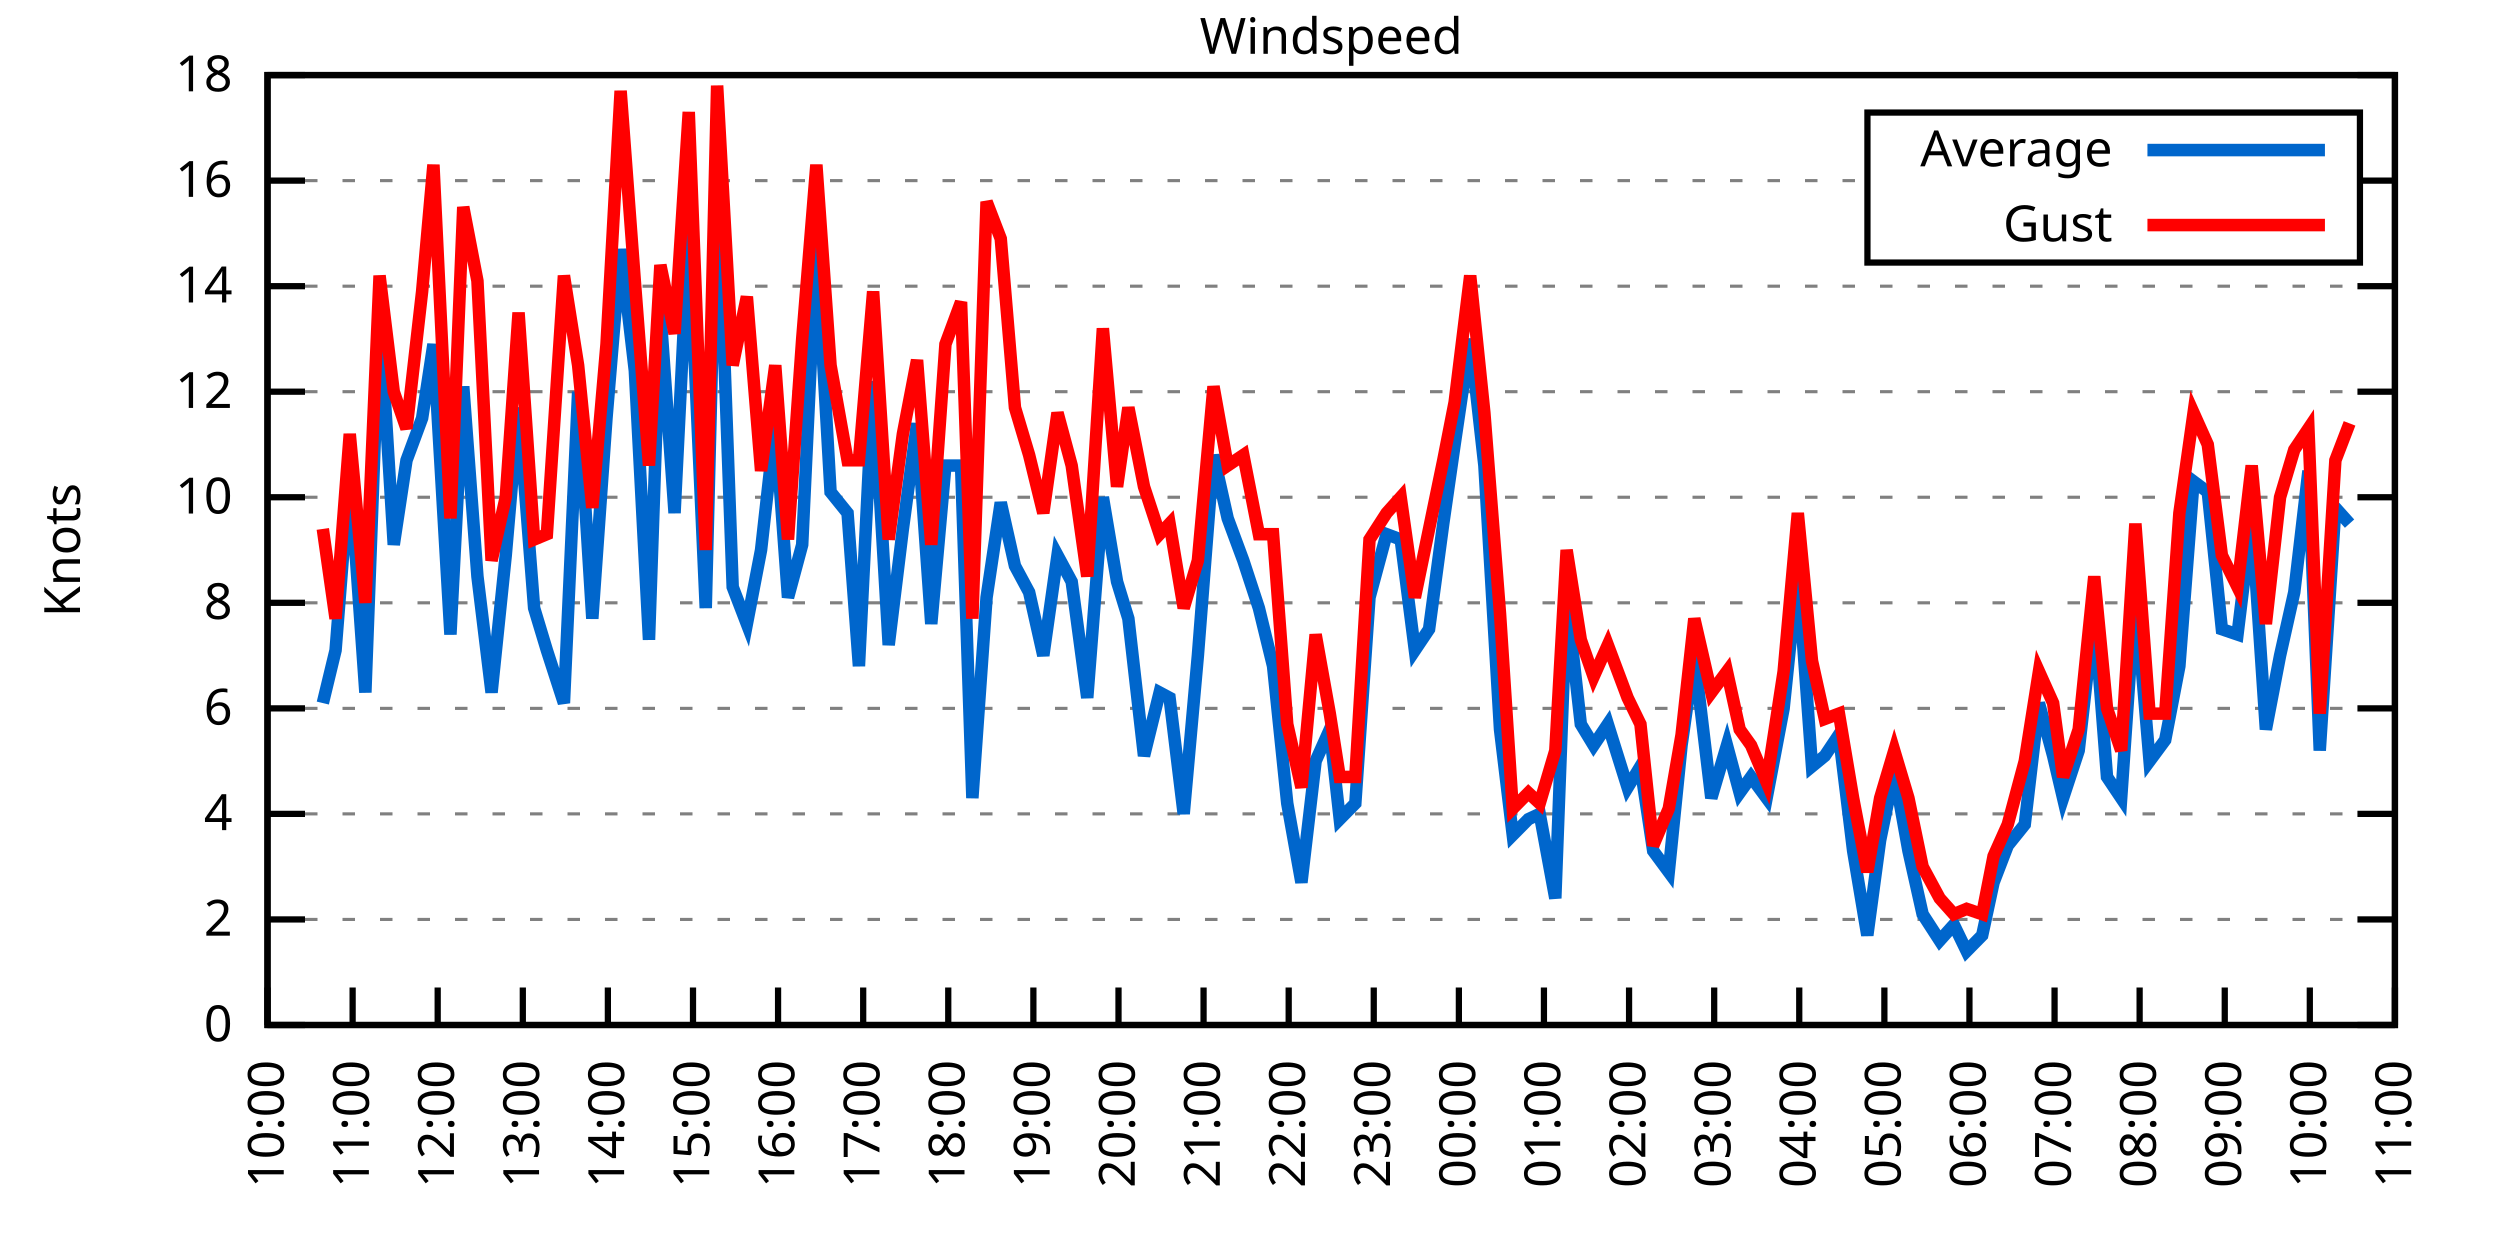
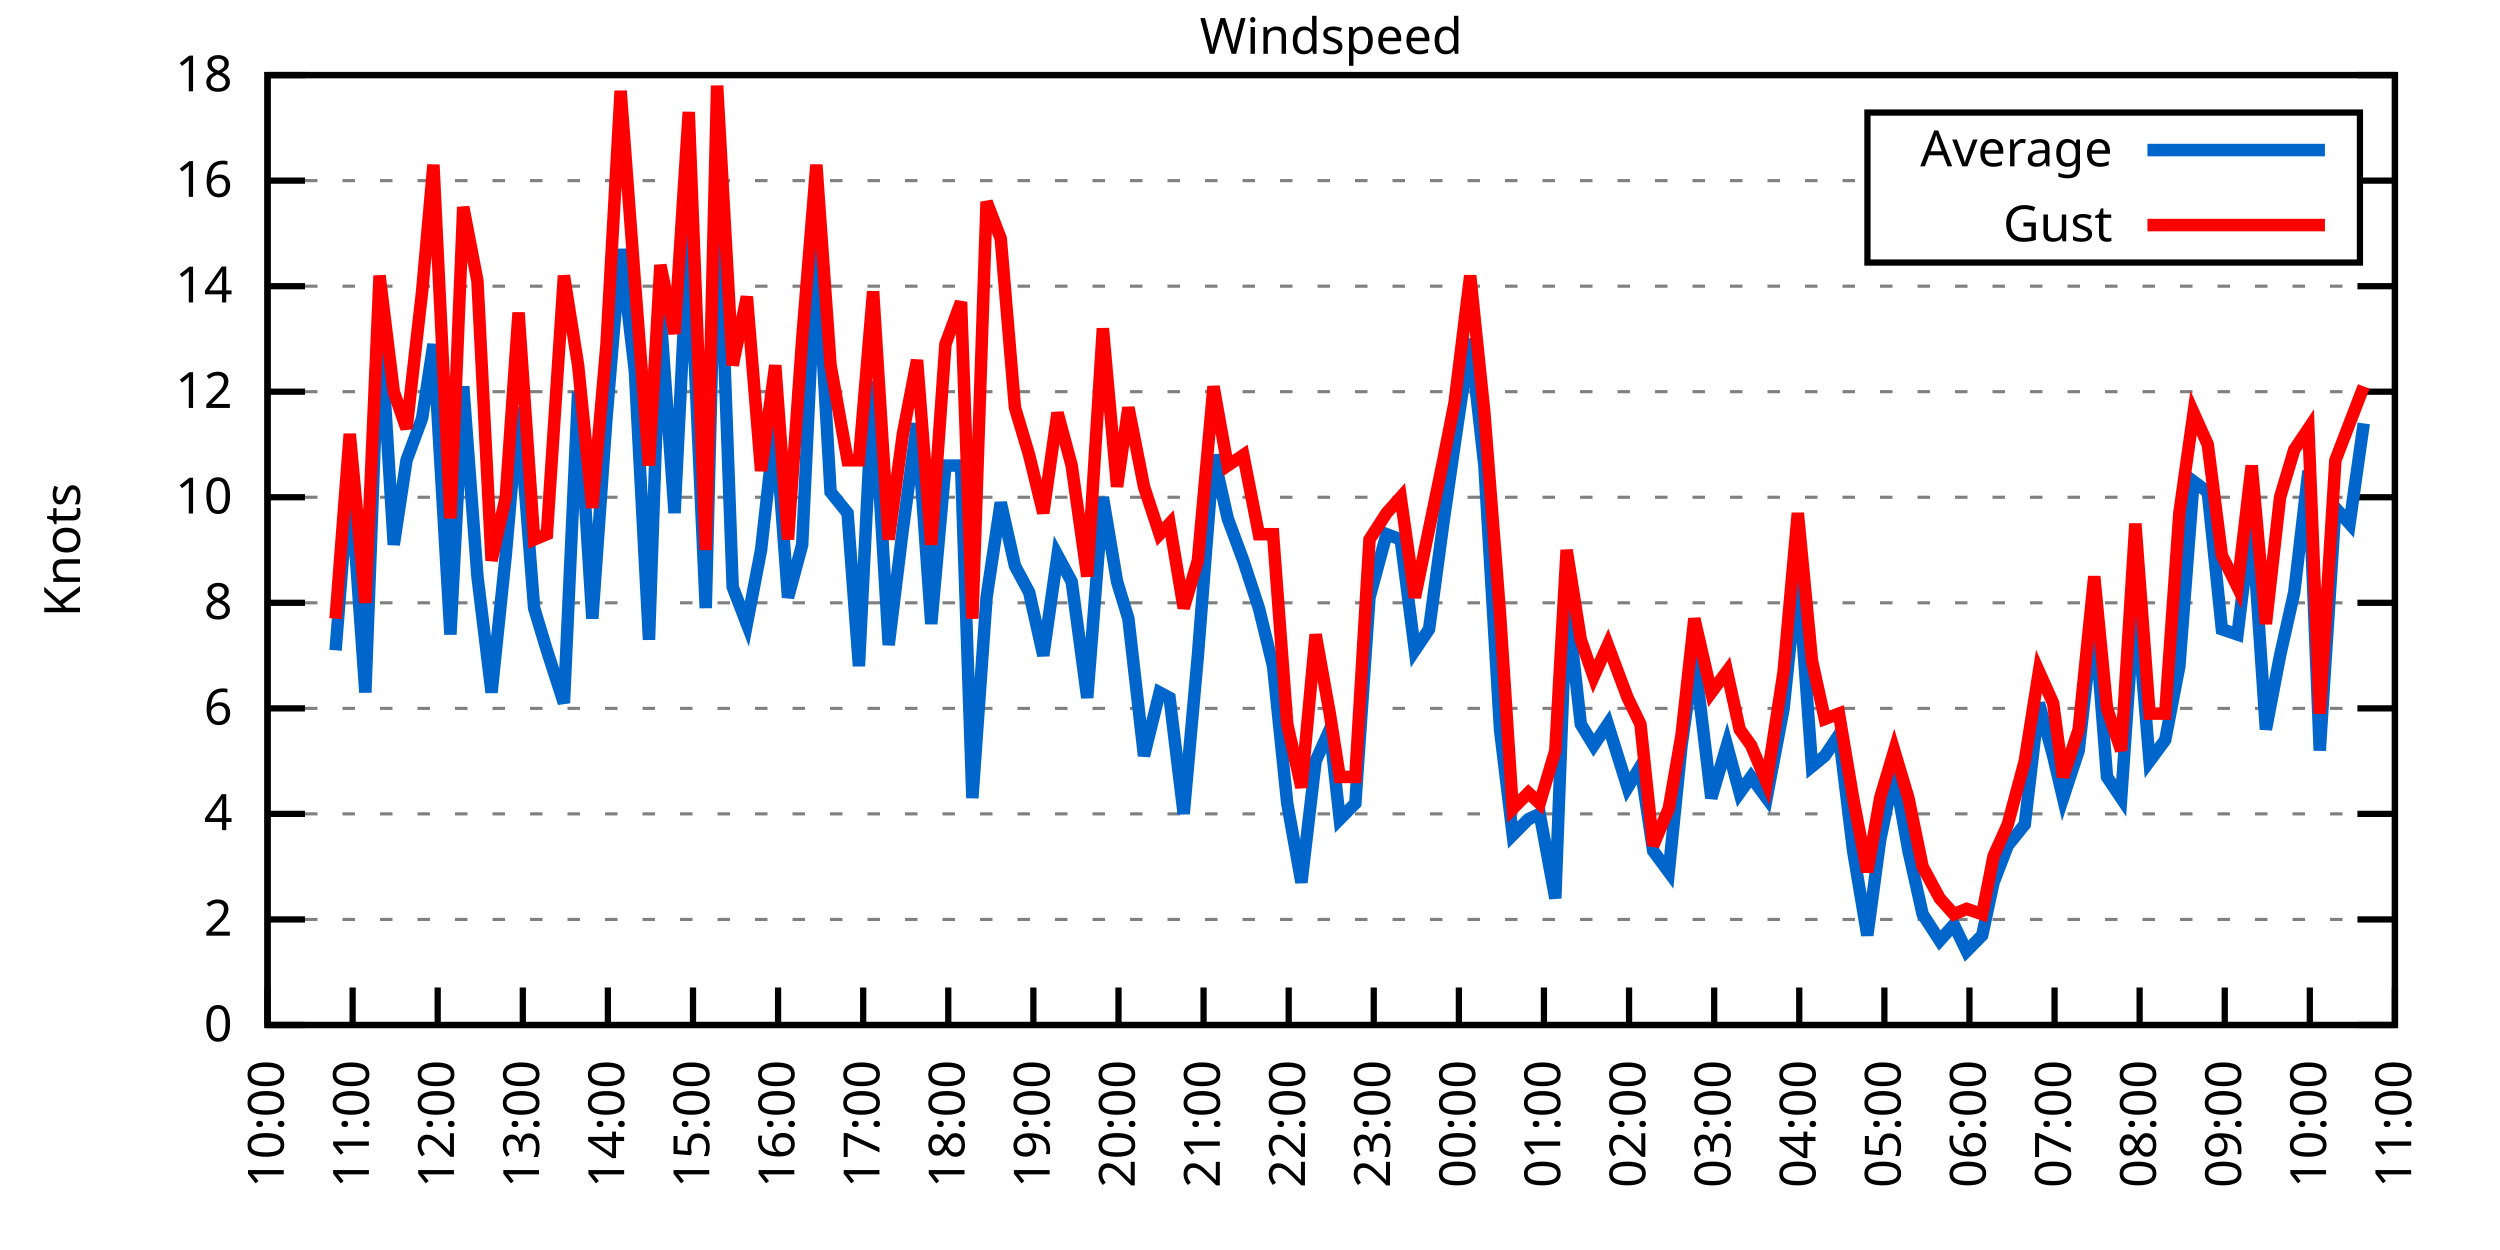
<svg xmlns="http://www.w3.org/2000/svg" xmlns:xlink="http://www.w3.org/1999/xlink" width="400" height="200" viewBox="0 0 400 200">
  <g id="gnuplot_canvas">
    <rect x="0" y="0" width="400" height="200" fill="none" />
    <defs>
      <circle id="gpDot" r="0.5" stroke-width="0.5" stroke="currentColor" />
      <path id="gpPt0" stroke-width="0.333" stroke="currentColor" d="M-1,0 h2 M0,-1 v2" />
      <path id="gpPt1" stroke-width="0.333" stroke="currentColor" d="M-1,-1 L1,1 M1,-1 L-1,1" />
      <path id="gpPt2" stroke-width="0.333" stroke="currentColor" d="M-1,0 L1,0 M0,-1 L0,1 M-1,-1 L1,1 M-1,1 L1,-1" />
      <rect id="gpPt3" stroke-width="0.333" stroke="currentColor" x="-1" y="-1" width="2" height="2" />
      <rect id="gpPt4" stroke-width="0.333" stroke="currentColor" fill="currentColor" x="-1" y="-1" width="2" height="2" />
      <circle id="gpPt5" stroke-width="0.333" stroke="currentColor" cx="0" cy="0" r="1" />
      <use xlink:href="#gpPt5" id="gpPt6" fill="currentColor" stroke="none" />
      <path id="gpPt7" stroke-width="0.333" stroke="currentColor" d="M0,-1.33 L-1.33,0.67 L1.33,0.67 z" />
      <use xlink:href="#gpPt7" id="gpPt8" fill="currentColor" stroke="none" />
      <use xlink:href="#gpPt7" id="gpPt9" stroke="currentColor" transform="rotate(180)" />
      <use xlink:href="#gpPt9" id="gpPt10" fill="currentColor" stroke="none" />
      <use xlink:href="#gpPt3" id="gpPt11" stroke="currentColor" transform="rotate(45)" />
      <use xlink:href="#gpPt11" id="gpPt12" fill="currentColor" stroke="none" />
      <path id="gpPt13" stroke-width="0.333" stroke="currentColor" d="M0,1.330 L1.265,0.411 L0.782,-1.067 L-0.782,-1.076 L-1.265,0.411 z" />
      <use xlink:href="#gpPt13" id="gpPt14" fill="currentColor" stroke="none" />
      <filter id="textbox" filterUnits="objectBoundingBox" x="0" y="0" height="1" width="1">
        <feFlood flood-color="white" flood-opacity="1" result="bgnd" />
        <feComposite in="SourceGraphic" in2="bgnd" operator="atop" />
      </filter>
      <filter id="greybox" filterUnits="objectBoundingBox" x="0" y="0" height="1" width="1">
        <feFlood flood-color="lightgrey" flood-opacity="1" result="grey" />
        <feComposite in="SourceGraphic" in2="grey" operator="atop" />
      </filter>
    </defs>
    <g fill="none" color="white" stroke="currentColor" stroke-width="1.00" stroke-linecap="butt" stroke-linejoin="miter">
</g>
    <g fill="none" color="black" stroke="currentColor" stroke-width="1.00" stroke-linecap="butt" stroke-linejoin="miter">
      <g stroke="none" shape-rendering="crispEdges">
        <polygon fill="rgb(255, 255, 255)" points="42.80,164.00 383.18,164.00 383.18,12.02 42.80,12.02 " />
      </g>
    </g>
    <g fill="none" color="black" stroke="currentColor" stroke-width="1.00" stroke-linecap="butt" stroke-linejoin="miter">
</g>
    <g fill="none" color="black" stroke="black" stroke-width="0.50" stroke-linecap="butt" stroke-linejoin="miter">
</g>
    <g fill="none" color="gray" stroke="currentColor" stroke-width="0.50" stroke-linecap="butt" stroke-linejoin="miter">
      <path stroke="gray" stroke-dasharray="2,4" class="gridline" d="M42.80,164.00 L383.19,164.00  " />
    </g>
    <g fill="none" color="gray" stroke="gray" stroke-width="1.00" stroke-linecap="butt" stroke-linejoin="miter">
</g>
    <g fill="none" color="black" stroke="currentColor" stroke-width="1.00" stroke-linecap="butt" stroke-linejoin="miter">
      <path stroke="black" d="M42.80,164.00 L48.80,164.00 M383.19,164.00 L377.19,164.00  " />
      <g transform="translate(37.20,166.60)" stroke="none" fill="black" font-family="Sans" font-size="8.00" text-anchor="end">
        <text>
          <tspan font-family="Sans"> 0</tspan>
        </text>
      </g>
    </g>
    <g fill="none" color="black" stroke="currentColor" stroke-width="1.00" stroke-linecap="butt" stroke-linejoin="miter">
</g>
    <g fill="none" color="black" stroke="black" stroke-width="0.50" stroke-linecap="butt" stroke-linejoin="miter">
</g>
    <g fill="none" color="gray" stroke="currentColor" stroke-width="0.50" stroke-linecap="butt" stroke-linejoin="miter">
      <path stroke="gray" stroke-dasharray="2,4" class="gridline" d="M42.80,147.11 L383.19,147.11  " />
    </g>
    <g fill="none" color="gray" stroke="gray" stroke-width="1.00" stroke-linecap="butt" stroke-linejoin="miter">
</g>
    <g fill="none" color="black" stroke="currentColor" stroke-width="1.00" stroke-linecap="butt" stroke-linejoin="miter">
      <path stroke="black" d="M42.80,147.11 L48.80,147.11 M383.19,147.11 L377.19,147.11  " />
      <g transform="translate(37.20,149.71)" stroke="none" fill="black" font-family="Sans" font-size="8.00" text-anchor="end">
        <text>
          <tspan font-family="Sans"> 2</tspan>
        </text>
      </g>
    </g>
    <g fill="none" color="black" stroke="currentColor" stroke-width="1.00" stroke-linecap="butt" stroke-linejoin="miter">
</g>
    <g fill="none" color="black" stroke="black" stroke-width="0.50" stroke-linecap="butt" stroke-linejoin="miter">
</g>
    <g fill="none" color="gray" stroke="currentColor" stroke-width="0.50" stroke-linecap="butt" stroke-linejoin="miter">
      <path stroke="gray" stroke-dasharray="2,4" class="gridline" d="M42.80,130.22 L383.19,130.22  " />
    </g>
    <g fill="none" color="gray" stroke="gray" stroke-width="1.00" stroke-linecap="butt" stroke-linejoin="miter">
</g>
    <g fill="none" color="black" stroke="currentColor" stroke-width="1.00" stroke-linecap="butt" stroke-linejoin="miter">
      <path stroke="black" d="M42.80,130.22 L48.80,130.22 M383.19,130.22 L377.19,130.22  " />
      <g transform="translate(37.20,132.82)" stroke="none" fill="black" font-family="Sans" font-size="8.00" text-anchor="end">
        <text>
          <tspan font-family="Sans"> 4</tspan>
        </text>
      </g>
    </g>
    <g fill="none" color="black" stroke="currentColor" stroke-width="1.00" stroke-linecap="butt" stroke-linejoin="miter">
</g>
    <g fill="none" color="black" stroke="black" stroke-width="0.50" stroke-linecap="butt" stroke-linejoin="miter">
</g>
    <g fill="none" color="gray" stroke="currentColor" stroke-width="0.50" stroke-linecap="butt" stroke-linejoin="miter">
      <path stroke="gray" stroke-dasharray="2,4" class="gridline" d="M42.80,113.34 L383.19,113.34  " />
    </g>
    <g fill="none" color="gray" stroke="gray" stroke-width="1.00" stroke-linecap="butt" stroke-linejoin="miter">
</g>
    <g fill="none" color="black" stroke="currentColor" stroke-width="1.00" stroke-linecap="butt" stroke-linejoin="miter">
      <path stroke="black" d="M42.80,113.34 L48.80,113.34 M383.19,113.34 L377.19,113.34  " />
      <g transform="translate(37.20,115.94)" stroke="none" fill="black" font-family="Sans" font-size="8.00" text-anchor="end">
        <text>
          <tspan font-family="Sans"> 6</tspan>
        </text>
      </g>
    </g>
    <g fill="none" color="black" stroke="currentColor" stroke-width="1.00" stroke-linecap="butt" stroke-linejoin="miter">
</g>
    <g fill="none" color="black" stroke="black" stroke-width="0.50" stroke-linecap="butt" stroke-linejoin="miter">
</g>
    <g fill="none" color="gray" stroke="currentColor" stroke-width="0.50" stroke-linecap="butt" stroke-linejoin="miter">
      <path stroke="gray" stroke-dasharray="2,4" class="gridline" d="M42.80,96.45 L383.19,96.45  " />
    </g>
    <g fill="none" color="gray" stroke="gray" stroke-width="1.00" stroke-linecap="butt" stroke-linejoin="miter">
</g>
    <g fill="none" color="black" stroke="currentColor" stroke-width="1.00" stroke-linecap="butt" stroke-linejoin="miter">
      <path stroke="black" d="M42.80,96.45 L48.80,96.45 M383.19,96.45 L377.19,96.45  " />
      <g transform="translate(37.20,99.05)" stroke="none" fill="black" font-family="Sans" font-size="8.00" text-anchor="end">
        <text>
          <tspan font-family="Sans"> 8</tspan>
        </text>
      </g>
    </g>
    <g fill="none" color="black" stroke="currentColor" stroke-width="1.00" stroke-linecap="butt" stroke-linejoin="miter">
</g>
    <g fill="none" color="black" stroke="black" stroke-width="0.50" stroke-linecap="butt" stroke-linejoin="miter">
</g>
    <g fill="none" color="gray" stroke="currentColor" stroke-width="0.50" stroke-linecap="butt" stroke-linejoin="miter">
      <path stroke="gray" stroke-dasharray="2,4" class="gridline" d="M42.80,79.56 L383.19,79.56  " />
    </g>
    <g fill="none" color="gray" stroke="gray" stroke-width="1.00" stroke-linecap="butt" stroke-linejoin="miter">
</g>
    <g fill="none" color="black" stroke="currentColor" stroke-width="1.00" stroke-linecap="butt" stroke-linejoin="miter">
      <path stroke="black" d="M42.80,79.56 L48.80,79.56 M383.19,79.56 L377.19,79.56  " />
      <g transform="translate(37.20,82.16)" stroke="none" fill="black" font-family="Sans" font-size="8.00" text-anchor="end">
        <text>
          <tspan font-family="Sans"> 10</tspan>
        </text>
      </g>
    </g>
    <g fill="none" color="black" stroke="currentColor" stroke-width="1.00" stroke-linecap="butt" stroke-linejoin="miter">
</g>
    <g fill="none" color="black" stroke="black" stroke-width="0.50" stroke-linecap="butt" stroke-linejoin="miter">
</g>
    <g fill="none" color="gray" stroke="currentColor" stroke-width="0.50" stroke-linecap="butt" stroke-linejoin="miter">
      <path stroke="gray" stroke-dasharray="2,4" class="gridline" d="M42.80,62.67 L383.19,62.67  " />
    </g>
    <g fill="none" color="gray" stroke="gray" stroke-width="1.00" stroke-linecap="butt" stroke-linejoin="miter">
</g>
    <g fill="none" color="black" stroke="currentColor" stroke-width="1.00" stroke-linecap="butt" stroke-linejoin="miter">
      <path stroke="black" d="M42.80,62.67 L48.80,62.67 M383.19,62.67 L377.19,62.67  " />
      <g transform="translate(37.20,65.27)" stroke="none" fill="black" font-family="Sans" font-size="8.00" text-anchor="end">
        <text>
          <tspan font-family="Sans"> 12</tspan>
        </text>
      </g>
    </g>
    <g fill="none" color="black" stroke="currentColor" stroke-width="1.00" stroke-linecap="butt" stroke-linejoin="miter">
</g>
    <g fill="none" color="black" stroke="black" stroke-width="0.50" stroke-linecap="butt" stroke-linejoin="miter">
</g>
    <g fill="none" color="gray" stroke="currentColor" stroke-width="0.50" stroke-linecap="butt" stroke-linejoin="miter">
      <path stroke="gray" stroke-dasharray="2,4" class="gridline" d="M42.80,45.79 L383.19,45.79  " />
    </g>
    <g fill="none" color="gray" stroke="gray" stroke-width="1.00" stroke-linecap="butt" stroke-linejoin="miter">
</g>
    <g fill="none" color="black" stroke="currentColor" stroke-width="1.00" stroke-linecap="butt" stroke-linejoin="miter">
      <path stroke="black" d="M42.80,45.79 L48.80,45.79 M383.19,45.79 L377.19,45.79  " />
      <g transform="translate(37.20,48.39)" stroke="none" fill="black" font-family="Sans" font-size="8.00" text-anchor="end">
        <text>
          <tspan font-family="Sans"> 14</tspan>
        </text>
      </g>
    </g>
    <g fill="none" color="black" stroke="currentColor" stroke-width="1.00" stroke-linecap="butt" stroke-linejoin="miter">
</g>
    <g fill="none" color="black" stroke="black" stroke-width="0.50" stroke-linecap="butt" stroke-linejoin="miter">
</g>
    <g fill="none" color="gray" stroke="currentColor" stroke-width="0.50" stroke-linecap="butt" stroke-linejoin="miter">
      <path stroke="gray" stroke-dasharray="2,4" class="gridline" d="M42.80,28.90 L298.79,28.90 M377.59,28.90 L383.19,28.90  " />
    </g>
    <g fill="none" color="gray" stroke="gray" stroke-width="1.00" stroke-linecap="butt" stroke-linejoin="miter">
</g>
    <g fill="none" color="black" stroke="currentColor" stroke-width="1.00" stroke-linecap="butt" stroke-linejoin="miter">
      <path stroke="black" d="M42.80,28.90 L48.80,28.90 M383.19,28.90 L377.19,28.90  " />
      <g transform="translate(37.20,31.50)" stroke="none" fill="black" font-family="Sans" font-size="8.00" text-anchor="end">
        <text>
          <tspan font-family="Sans"> 16</tspan>
        </text>
      </g>
    </g>
    <g fill="none" color="black" stroke="currentColor" stroke-width="1.00" stroke-linecap="butt" stroke-linejoin="miter">
</g>
    <g fill="none" color="black" stroke="black" stroke-width="0.50" stroke-linecap="butt" stroke-linejoin="miter">
</g>
    <g fill="none" color="gray" stroke="currentColor" stroke-width="0.50" stroke-linecap="butt" stroke-linejoin="miter">
      <path stroke="gray" stroke-dasharray="2,4" class="gridline" d="M42.80,12.01 L383.19,12.01  " />
    </g>
    <g fill="none" color="gray" stroke="gray" stroke-width="1.00" stroke-linecap="butt" stroke-linejoin="miter">
</g>
    <g fill="none" color="black" stroke="currentColor" stroke-width="1.00" stroke-linecap="butt" stroke-linejoin="miter">
      <path stroke="black" d="M42.80,12.01 L48.80,12.01 M383.19,12.01 L377.19,12.01  " />
      <g transform="translate(37.20,14.61)" stroke="none" fill="black" font-family="Sans" font-size="8.00" text-anchor="end">
        <text>
          <tspan font-family="Sans"> 18</tspan>
        </text>
      </g>
    </g>
    <g fill="none" color="black" stroke="currentColor" stroke-width="1.00" stroke-linecap="butt" stroke-linejoin="miter">
      <path stroke="black" d="M42.80,164.00 L42.80,158.00  " />
      <g transform="translate(45.40,169.60) rotate(270.00)" stroke="none" fill="black" font-family="Sans" font-size="8.00" text-anchor="end">
        <text>
          <tspan font-family="Sans">10:00</tspan>
        </text>
      </g>
    </g>
    <g fill="none" color="black" stroke="currentColor" stroke-width="1.00" stroke-linecap="butt" stroke-linejoin="miter">
      <path stroke="black" d="M56.42,164.00 L56.42,158.00  " />
      <g transform="translate(59.02,169.60) rotate(270.00)" stroke="none" fill="black" font-family="Sans" font-size="8.00" text-anchor="end">
        <text>
          <tspan font-family="Sans">11:00</tspan>
        </text>
      </g>
    </g>
    <g fill="none" color="black" stroke="currentColor" stroke-width="1.00" stroke-linecap="butt" stroke-linejoin="miter">
      <path stroke="black" d="M70.03,164.00 L70.03,158.00  " />
      <g transform="translate(72.63,169.60) rotate(270.00)" stroke="none" fill="black" font-family="Sans" font-size="8.00" text-anchor="end">
        <text>
          <tspan font-family="Sans">12:00</tspan>
        </text>
      </g>
    </g>
    <g fill="none" color="black" stroke="currentColor" stroke-width="1.00" stroke-linecap="butt" stroke-linejoin="miter">
      <path stroke="black" d="M83.65,164.00 L83.65,158.00  " />
      <g transform="translate(86.25,169.60) rotate(270.00)" stroke="none" fill="black" font-family="Sans" font-size="8.00" text-anchor="end">
        <text>
          <tspan font-family="Sans">13:00</tspan>
        </text>
      </g>
    </g>
    <g fill="none" color="black" stroke="currentColor" stroke-width="1.00" stroke-linecap="butt" stroke-linejoin="miter">
      <path stroke="black" d="M97.26,164.00 L97.26,158.00  " />
      <g transform="translate(99.86,169.60) rotate(270.00)" stroke="none" fill="black" font-family="Sans" font-size="8.00" text-anchor="end">
        <text>
          <tspan font-family="Sans">14:00</tspan>
        </text>
      </g>
    </g>
    <g fill="none" color="black" stroke="currentColor" stroke-width="1.00" stroke-linecap="butt" stroke-linejoin="miter">
      <path stroke="black" d="M110.88,164.00 L110.88,158.00  " />
      <g transform="translate(113.48,169.60) rotate(270.00)" stroke="none" fill="black" font-family="Sans" font-size="8.00" text-anchor="end">
        <text>
          <tspan font-family="Sans">15:00</tspan>
        </text>
      </g>
    </g>
    <g fill="none" color="black" stroke="currentColor" stroke-width="1.00" stroke-linecap="butt" stroke-linejoin="miter">
      <path stroke="black" d="M124.49,164.00 L124.49,158.00  " />
      <g transform="translate(127.09,169.60) rotate(270.00)" stroke="none" fill="black" font-family="Sans" font-size="8.00" text-anchor="end">
        <text>
          <tspan font-family="Sans">16:00</tspan>
        </text>
      </g>
    </g>
    <g fill="none" color="black" stroke="currentColor" stroke-width="1.00" stroke-linecap="butt" stroke-linejoin="miter">
      <path stroke="black" d="M138.11,164.00 L138.11,158.00  " />
      <g transform="translate(140.71,169.60) rotate(270.00)" stroke="none" fill="black" font-family="Sans" font-size="8.00" text-anchor="end">
        <text>
          <tspan font-family="Sans">17:00</tspan>
        </text>
      </g>
    </g>
    <g fill="none" color="black" stroke="currentColor" stroke-width="1.00" stroke-linecap="butt" stroke-linejoin="miter">
      <path stroke="black" d="M151.72,164.00 L151.72,158.00  " />
      <g transform="translate(154.32,169.60) rotate(270.00)" stroke="none" fill="black" font-family="Sans" font-size="8.00" text-anchor="end">
        <text>
          <tspan font-family="Sans">18:00</tspan>
        </text>
      </g>
    </g>
    <g fill="none" color="black" stroke="currentColor" stroke-width="1.00" stroke-linecap="butt" stroke-linejoin="miter">
      <path stroke="black" d="M165.34,164.00 L165.34,158.00  " />
      <g transform="translate(167.94,169.60) rotate(270.00)" stroke="none" fill="black" font-family="Sans" font-size="8.00" text-anchor="end">
        <text>
          <tspan font-family="Sans">19:00</tspan>
        </text>
      </g>
    </g>
    <g fill="none" color="black" stroke="currentColor" stroke-width="1.00" stroke-linecap="butt" stroke-linejoin="miter">
      <path stroke="black" d="M178.96,164.00 L178.96,158.00  " />
      <g transform="translate(181.56,169.60) rotate(270.00)" stroke="none" fill="black" font-family="Sans" font-size="8.00" text-anchor="end">
        <text>
          <tspan font-family="Sans">20:00</tspan>
        </text>
      </g>
    </g>
    <g fill="none" color="black" stroke="currentColor" stroke-width="1.00" stroke-linecap="butt" stroke-linejoin="miter">
      <path stroke="black" d="M192.57,164.00 L192.57,158.00  " />
      <g transform="translate(195.17,169.60) rotate(270.00)" stroke="none" fill="black" font-family="Sans" font-size="8.00" text-anchor="end">
        <text>
          <tspan font-family="Sans">21:00</tspan>
        </text>
      </g>
    </g>
    <g fill="none" color="black" stroke="currentColor" stroke-width="1.00" stroke-linecap="butt" stroke-linejoin="miter">
      <path stroke="black" d="M206.19,164.00 L206.19,158.00  " />
      <g transform="translate(208.79,169.60) rotate(270.00)" stroke="none" fill="black" font-family="Sans" font-size="8.00" text-anchor="end">
        <text>
          <tspan font-family="Sans">22:00</tspan>
        </text>
      </g>
    </g>
    <g fill="none" color="black" stroke="currentColor" stroke-width="1.00" stroke-linecap="butt" stroke-linejoin="miter">
      <path stroke="black" d="M219.80,164.00 L219.80,158.00  " />
      <g transform="translate(222.40,169.60) rotate(270.00)" stroke="none" fill="black" font-family="Sans" font-size="8.00" text-anchor="end">
        <text>
          <tspan font-family="Sans">23:00</tspan>
        </text>
      </g>
    </g>
    <g fill="none" color="black" stroke="currentColor" stroke-width="1.00" stroke-linecap="butt" stroke-linejoin="miter">
      <path stroke="black" d="M233.42,164.00 L233.42,158.00  " />
      <g transform="translate(236.02,169.60) rotate(270.00)" stroke="none" fill="black" font-family="Sans" font-size="8.00" text-anchor="end">
        <text>
          <tspan font-family="Sans">00:00</tspan>
        </text>
      </g>
    </g>
    <g fill="none" color="black" stroke="currentColor" stroke-width="1.00" stroke-linecap="butt" stroke-linejoin="miter">
      <path stroke="black" d="M247.03,164.00 L247.03,158.00  " />
      <g transform="translate(249.63,169.60) rotate(270.00)" stroke="none" fill="black" font-family="Sans" font-size="8.00" text-anchor="end">
        <text>
          <tspan font-family="Sans">01:00</tspan>
        </text>
      </g>
    </g>
    <g fill="none" color="black" stroke="currentColor" stroke-width="1.00" stroke-linecap="butt" stroke-linejoin="miter">
      <path stroke="black" d="M260.65,164.00 L260.65,158.00  " />
      <g transform="translate(263.25,169.60) rotate(270.00)" stroke="none" fill="black" font-family="Sans" font-size="8.00" text-anchor="end">
        <text>
          <tspan font-family="Sans">02:00</tspan>
        </text>
      </g>
    </g>
    <g fill="none" color="black" stroke="currentColor" stroke-width="1.00" stroke-linecap="butt" stroke-linejoin="miter">
      <path stroke="black" d="M274.27,164.00 L274.27,158.00  " />
      <g transform="translate(276.87,169.60) rotate(270.00)" stroke="none" fill="black" font-family="Sans" font-size="8.00" text-anchor="end">
        <text>
          <tspan font-family="Sans">03:00</tspan>
        </text>
      </g>
    </g>
    <g fill="none" color="black" stroke="currentColor" stroke-width="1.00" stroke-linecap="butt" stroke-linejoin="miter">
      <path stroke="black" d="M287.88,164.00 L287.88,158.00  " />
      <g transform="translate(290.48,169.60) rotate(270.00)" stroke="none" fill="black" font-family="Sans" font-size="8.00" text-anchor="end">
        <text>
          <tspan font-family="Sans">04:00</tspan>
        </text>
      </g>
    </g>
    <g fill="none" color="black" stroke="currentColor" stroke-width="1.00" stroke-linecap="butt" stroke-linejoin="miter">
      <path stroke="black" d="M301.50,164.00 L301.50,158.00  " />
      <g transform="translate(304.10,169.60) rotate(270.00)" stroke="none" fill="black" font-family="Sans" font-size="8.00" text-anchor="end">
        <text>
          <tspan font-family="Sans">05:00</tspan>
        </text>
      </g>
    </g>
    <g fill="none" color="black" stroke="currentColor" stroke-width="1.00" stroke-linecap="butt" stroke-linejoin="miter">
      <path stroke="black" d="M315.11,164.00 L315.11,158.00  " />
      <g transform="translate(317.71,169.60) rotate(270.00)" stroke="none" fill="black" font-family="Sans" font-size="8.00" text-anchor="end">
        <text>
          <tspan font-family="Sans">06:00</tspan>
        </text>
      </g>
    </g>
    <g fill="none" color="black" stroke="currentColor" stroke-width="1.00" stroke-linecap="butt" stroke-linejoin="miter">
      <path stroke="black" d="M328.73,164.00 L328.73,158.00  " />
      <g transform="translate(331.33,169.60) rotate(270.00)" stroke="none" fill="black" font-family="Sans" font-size="8.00" text-anchor="end">
        <text>
          <tspan font-family="Sans">07:00</tspan>
        </text>
      </g>
    </g>
    <g fill="none" color="black" stroke="currentColor" stroke-width="1.00" stroke-linecap="butt" stroke-linejoin="miter">
      <path stroke="black" d="M342.34,164.00 L342.34,158.00  " />
      <g transform="translate(344.94,169.60) rotate(270.00)" stroke="none" fill="black" font-family="Sans" font-size="8.00" text-anchor="end">
        <text>
          <tspan font-family="Sans">08:00</tspan>
        </text>
      </g>
    </g>
    <g fill="none" color="black" stroke="currentColor" stroke-width="1.00" stroke-linecap="butt" stroke-linejoin="miter">
      <path stroke="black" d="M355.96,164.00 L355.96,158.00  " />
      <g transform="translate(358.56,169.60) rotate(270.00)" stroke="none" fill="black" font-family="Sans" font-size="8.00" text-anchor="end">
        <text>
          <tspan font-family="Sans">09:00</tspan>
        </text>
      </g>
    </g>
    <g fill="none" color="black" stroke="currentColor" stroke-width="1.00" stroke-linecap="butt" stroke-linejoin="miter">
      <path stroke="black" d="M369.57,164.00 L369.57,158.00  " />
      <g transform="translate(372.17,169.60) rotate(270.00)" stroke="none" fill="black" font-family="Sans" font-size="8.00" text-anchor="end">
        <text>
          <tspan font-family="Sans">10:00</tspan>
        </text>
      </g>
    </g>
    <g fill="none" color="black" stroke="currentColor" stroke-width="1.00" stroke-linecap="butt" stroke-linejoin="miter">
      <path stroke="black" d="M383.19,164.00 L383.19,158.00  " />
      <g transform="translate(385.79,169.60) rotate(270.00)" stroke="none" fill="black" font-family="Sans" font-size="8.00" text-anchor="end">
        <text>
          <tspan font-family="Sans">11:00</tspan>
        </text>
      </g>
    </g>
    <g fill="none" color="black" stroke="currentColor" stroke-width="1.00" stroke-linecap="butt" stroke-linejoin="miter">
</g>
    <g fill="none" color="black" stroke="currentColor" stroke-width="1.00" stroke-linecap="butt" stroke-linejoin="miter">
      <path stroke="black" d="M42.80,12.01 L42.80,164.00 L383.19,164.00 L383.19,12.01 L42.80,12.01 Z  " />
    </g>
    <g fill="none" color="black" stroke="currentColor" stroke-width="1.00" stroke-linecap="butt" stroke-linejoin="miter">
</g>
    <g fill="none" color="black" stroke="currentColor" stroke-width="1.00" stroke-linecap="butt" stroke-linejoin="miter">
      <path stroke="black" d="M298.79,42.01 L298.79,18.01 L377.59,18.01 L377.59,42.01 L298.79,42.01 Z  " />
    </g>
    <g id="Windspeed_plot_1">
      <g fill="none" color="white" stroke="black" stroke-width="2.00" stroke-linecap="butt" stroke-linejoin="miter">
</g>
      <g fill="none" color="black" stroke="currentColor" stroke-width="2.00" stroke-linecap="butt" stroke-linejoin="miter">
        <g transform="translate(337.99,26.61)" stroke="none" fill="black" font-family="Sans" font-size="8.00" text-anchor="end">
          <text>
            <tspan font-family="Sans">Average</tspan>
          </text>
        </g>
      </g>
      <g fill="none" color="black" stroke="currentColor" stroke-width="2.00" stroke-linecap="butt" stroke-linejoin="miter">
-         <path stroke="rgb(  0, 102, 204)" d="M343.59,24.01 L371.99,24.01 M51.65,112.49 L53.69,104.05 L55.96,75.34 L58.46,110.80 L60.73,50.01 L63.00,87.16   L65.04,73.65 L67.54,66.90 L69.35,55.07 L72.07,101.52 L74.12,61.83 L76.39,92.23 L78.65,110.80 L80.92,88.85   L82.97,65.21 L85.46,97.29 L87.50,104.05 L90.23,112.49 L92.50,62.67 L94.77,98.98 L97.04,66.90 L99.30,39.87   L101.57,59.30 L103.84,102.36 L105.66,50.01 L107.93,82.09 L110.20,36.50 L112.92,97.29 L114.74,25.52 L117.23,93.92   L119.50,99.83 L121.77,88.00 L124.04,67.74 L126.08,95.60 L128.35,87.16 L130.62,39.03 L132.89,78.72 L135.61,82.09   L137.43,106.58 L139.70,60.98 L142.19,103.20 L144.46,84.63 L146.73,67.74 L149.00,99.83 L151.27,74.49 L153.77,74.49   L155.58,127.69 L157.85,95.60 L160.12,80.41 L162.39,90.54 L164.66,94.76 L166.93,104.89 L169.20,88.85 L171.47,93.07   L173.96,111.65 L176.46,79.56 L178.73,93.07 L180.54,98.98 L183.04,120.94 L185.54,110.80 L187.13,111.65 L189.39,130.22   L191.66,104.89 L194.16,72.81 L196.43,82.94 L198.93,89.69 L201.42,97.29 L203.69,106.58 L205.96,128.54 L208.23,141.20   L210.50,121.78 L212.77,116.71 L214.36,131.07 L216.85,128.54 L219.12,95.60 L221.85,85.47 L224.11,86.32 L226.38,104.05   L228.65,100.67 L230.92,83.78 L232.74,71.12 L235.23,54.23 L237.50,74.49 L240.00,116.71 L242.04,133.60 L244.54,131.07   L246.35,130.22 L248.85,143.73 L250.66,95.60 L252.93,115.87 L254.98,119.25 L257.25,115.87 L260.42,126.00 L262.47,122.62   L264.51,136.14 L267.00,139.51 L269.05,119.25 L271.09,104.89 L273.81,127.69 L276.31,119.25 L278.35,126.85 L280.17,124.31   L282.66,127.69 L285.38,113.34 L287.65,91.38 L289.92,122.62 L291.97,120.94 L294.23,117.56 L296.50,136.14 L298.77,149.65   L300.82,134.45 L303.08,123.47 L305.35,136.14 L307.62,146.27 L310.35,150.49 L312.62,147.96 L314.66,152.18 L317.15,149.65   L318.97,141.20 L321.24,135.29 L323.96,131.91 L326.23,112.49 L328.50,120.94 L330.09,127.69 L332.59,120.09 L335.08,98.14   L337.12,124.31 L339.39,127.69 L341.66,94.76 L343.93,121.78 L346.43,118.40 L348.70,106.58 L350.97,77.03 L353.24,78.72   L355.50,100.67 L358.00,101.52 L360.27,82.94 L362.54,116.71 L364.81,104.89 L367.08,94.76 L369.35,75.34 L371.16,120.09   L373.66,81.25 L375.93,83.78  " />
+         <path stroke="rgb(  0, 102, 204)" d="M343.59,24.01 L371.99,24.01 M53.69,104.05 L55.96,75.34 L58.46,110.80 L60.73,50.01 L63.00,87.16 L65.04,73.65   L67.54,66.90 L69.35,55.07 L72.07,101.52 L74.12,61.83 L76.39,92.23 L78.65,110.80 L80.92,88.85 L82.97,65.21   L85.46,97.29 L87.50,104.05 L90.23,112.49 L92.50,62.67 L94.77,98.98 L97.04,66.90 L99.30,39.87 L101.57,59.30   L103.84,102.36 L105.66,50.01 L107.93,82.09 L110.20,36.50 L112.92,97.29 L114.74,25.52 L117.23,93.92 L119.50,99.83   L121.77,88.00 L124.04,67.74 L126.08,95.60 L128.35,87.16 L130.62,39.03 L132.89,78.72 L135.61,82.09 L137.43,106.58   L139.70,60.98 L142.19,103.20 L144.46,84.63 L146.73,67.74 L149.00,99.83 L151.27,74.49 L153.77,74.49 L155.58,127.69   L157.85,95.60 L160.12,80.41 L162.39,90.54 L164.66,94.76 L166.93,104.89 L169.20,88.85 L171.47,93.07 L173.96,111.65   L176.46,79.56 L178.73,93.07 L180.54,98.98 L183.04,120.94 L185.54,110.80 L187.13,111.65 L189.39,130.22 L191.66,104.89   L194.16,72.81 L196.43,82.94 L198.93,89.69 L201.42,97.29 L203.69,106.58 L205.96,128.54 L208.23,141.20 L210.50,121.78   L212.77,116.71 L214.36,131.07 L216.85,128.54 L219.12,95.60 L221.85,85.47 L224.11,86.32 L226.38,104.05 L228.65,100.67   L230.92,83.78 L232.74,71.12 L235.23,54.23 L237.50,74.49 L240.00,116.71 L242.04,133.60 L244.54,131.07 L246.35,130.22   L248.85,143.73 L250.66,95.60 L252.93,115.87 L254.98,119.25 L257.25,115.87 L260.42,126.00 L262.47,122.62 L264.51,136.14   L267.00,139.51 L269.05,119.25 L271.09,104.89 L273.81,127.69 L276.31,119.25 L278.35,126.85 L280.17,124.31 L282.66,127.69   L285.38,113.34 L287.65,91.38 L289.92,122.62 L291.97,120.94 L294.23,117.56 L296.50,136.14 L298.77,149.65 L300.82,134.45   L303.08,123.47 L305.35,136.14 L307.62,146.27 L310.35,150.49 L312.62,147.96 L314.66,152.18 L317.15,149.65 L318.97,141.20   L321.24,135.29 L323.96,131.91 L326.23,112.49 L328.50,120.94 L330.09,127.69 L332.59,120.09 L335.08,98.14 L337.12,124.31   L339.39,127.69 L341.66,94.76 L343.93,121.78 L346.43,118.40 L348.70,106.58 L350.97,77.03 L353.24,78.72 L355.50,100.67   L358.00,101.52 L360.27,82.94 L362.54,116.71 L364.81,104.89 L367.08,94.76 L369.35,75.34 L371.16,120.09 L373.66,81.25   L375.93,83.78 L378.20,67.74  " />
      </g>
    </g>
    <g id="Windspeed_plot_2">
      <g fill="none" color="black" stroke="currentColor" stroke-width="2.00" stroke-linecap="butt" stroke-linejoin="miter">
        <g transform="translate(337.99,38.61)" stroke="none" fill="black" font-family="Sans" font-size="8.00" text-anchor="end">
          <text>
            <tspan font-family="Sans">Gust</tspan>
          </text>
        </g>
      </g>
      <g fill="none" color="black" stroke="currentColor" stroke-width="2.00" stroke-linecap="butt" stroke-linejoin="miter">
-         <path stroke="rgb(255,   0,   0)" d="M343.59,36.01 L371.99,36.01 M51.65,84.63 L53.69,98.98 L55.96,69.43 L58.46,96.45 L60.73,44.10 L63.00,62.67   L65.04,68.58 L67.54,46.63 L69.35,26.36 L72.07,82.94 L74.12,33.12 L76.39,44.94 L78.65,89.69 L80.92,79.56   L82.97,50.01 L85.46,86.32 L87.50,85.47 L90.23,44.10 L92.50,58.45 L94.77,81.25 L97.04,55.07 L99.30,14.54   L101.57,44.94 L103.84,74.49 L105.66,42.41 L107.93,53.39 L110.20,17.92 L112.92,88.00 L114.74,13.70 L117.23,58.45   L119.50,47.47 L121.77,75.34 L124.04,58.45 L126.08,86.32 L128.35,54.23 L130.62,26.36 L132.89,58.45 L135.61,73.65   L137.43,73.65 L139.70,46.63 L142.19,86.32 L144.46,69.43 L146.73,57.61 L149.00,87.16 L151.27,55.07 L153.77,48.32   L155.58,98.98 L157.85,32.28 L160.12,38.19 L162.39,65.21 L164.66,72.81 L166.93,82.09 L169.20,66.05 L171.47,74.49   L173.96,92.23 L176.46,52.54 L178.73,77.87 L180.54,65.21 L183.04,77.87 L185.54,85.47 L187.13,83.78 L189.39,97.29   L191.66,89.69 L194.16,61.83 L196.43,74.49 L198.93,72.81 L201.42,85.47 L203.69,85.47 L205.96,115.87 L208.23,126.00   L210.50,101.52 L212.77,114.18 L214.36,124.31 L216.85,124.31 L219.12,86.32 L221.85,82.09 L224.11,79.56 L226.38,95.60   L228.65,84.63 L230.92,73.65 L232.74,64.36 L235.23,44.10 L237.50,66.05 L240.00,98.14 L242.04,129.38 L244.54,126.85   L246.35,128.54 L248.85,120.09 L250.66,88.00 L252.93,102.36 L254.98,108.27 L257.25,103.20 L260.42,111.65 L262.47,115.87   L264.51,135.29 L267.00,129.38 L269.05,117.56 L271.09,98.98 L273.81,110.80 L276.31,107.43 L278.35,116.71 L280.17,119.25   L282.66,125.16 L285.38,107.43 L287.65,82.09 L289.92,105.74 L291.97,115.03 L294.23,114.18 L296.50,127.69 L298.77,139.51   L300.82,127.69 L303.08,120.09 L305.35,127.69 L307.62,138.67 L310.35,143.73 L312.62,146.27 L314.66,145.42 L317.15,146.27   L318.97,136.98 L321.24,131.91 L323.96,121.78 L326.23,107.43 L328.50,112.49 L330.09,124.31 L332.59,116.71 L335.08,92.23   L337.12,113.34 L339.39,120.09 L341.66,83.78 L343.93,114.18 L346.43,114.18 L348.70,82.09 L350.97,66.05 L353.24,71.12   L355.50,88.85 L358.00,93.92 L360.27,74.49 L362.54,99.83 L364.81,79.56 L367.08,71.96 L369.35,68.58 L371.16,114.18   L373.66,73.65 L375.93,67.74  " />
+         <path stroke="rgb(255,   0,   0)" d="M343.59,36.01 L371.99,36.01 M53.69,98.98 L55.96,69.43 L58.46,96.45 L60.73,44.10 L63.00,62.67 L65.04,68.58   L67.54,46.63 L69.35,26.36 L72.07,82.94 L74.12,33.12 L76.39,44.94 L78.65,89.69 L80.92,79.56 L82.97,50.01   L85.46,86.32 L87.50,85.47 L90.23,44.10 L92.50,58.45 L94.77,81.25 L97.04,55.07 L99.30,14.54 L101.57,44.94   L103.84,74.49 L105.66,42.41 L107.93,53.39 L110.20,17.92 L112.92,88.00 L114.74,13.70 L117.23,58.45 L119.50,47.47   L121.77,75.34 L124.04,58.45 L126.08,86.32 L128.35,54.23 L130.62,26.36 L132.89,58.45 L135.61,73.65 L137.43,73.65   L139.70,46.63 L142.19,86.32 L144.46,69.43 L146.73,57.61 L149.00,87.16 L151.27,55.07 L153.77,48.32 L155.58,98.98   L157.85,32.28 L160.12,38.19 L162.39,65.21 L164.66,72.81 L166.93,82.09 L169.20,66.05 L171.47,74.49 L173.96,92.23   L176.46,52.54 L178.73,77.87 L180.54,65.21 L183.04,77.87 L185.54,85.47 L187.13,83.78 L189.39,97.29 L191.66,89.69   L194.16,61.83 L196.43,74.49 L198.93,72.81 L201.42,85.47 L203.69,85.47 L205.96,115.87 L208.23,126.00 L210.50,101.52   L212.77,114.18 L214.36,124.31 L216.85,124.31 L219.12,86.32 L221.85,82.09 L224.11,79.56 L226.38,95.60 L228.65,84.63   L230.92,73.65 L232.74,64.36 L235.23,44.10 L237.50,66.05 L240.00,98.14 L242.04,129.38 L244.54,126.85 L246.35,128.54   L248.85,120.09 L250.66,88.00 L252.93,102.36 L254.98,108.27 L257.25,103.20 L260.42,111.65 L262.47,115.87 L264.51,135.29   L267.00,129.38 L269.05,117.56 L271.09,98.98 L273.81,110.80 L276.31,107.43 L278.35,116.71 L280.17,119.25 L282.66,125.16   L285.38,107.43 L287.65,82.09 L289.92,105.74 L291.97,115.03 L294.23,114.18 L296.50,127.69 L298.77,139.51 L300.82,127.69   L303.08,120.09 L305.35,127.69 L307.62,138.67 L310.35,143.73 L312.62,146.27 L314.66,145.42 L317.15,146.27 L318.97,136.98   L321.24,131.91 L323.96,121.78 L326.23,107.43 L328.50,112.49 L330.09,124.31 L332.59,116.71 L335.08,92.23 L337.12,113.34   L339.39,120.09 L341.66,83.78 L343.93,114.18 L346.43,114.18 L348.70,82.09 L350.97,66.05 L353.24,71.12 L355.50,88.85   L358.00,93.92 L360.27,74.49 L362.54,99.83 L364.81,79.56 L367.08,71.96 L369.35,68.58 L371.16,114.18 L373.66,73.65   L375.93,67.74 L378.20,61.83  " />
      </g>
    </g>
    <g fill="none" color="black" stroke="currentColor" stroke-width="2.00" stroke-linecap="butt" stroke-linejoin="miter">
</g>
    <g fill="none" color="black" stroke="black" stroke-width="1.00" stroke-linecap="butt" stroke-linejoin="miter">
</g>
    <g fill="none" color="black" stroke="currentColor" stroke-width="1.00" stroke-linecap="butt" stroke-linejoin="miter">
      <path stroke="black" d="M42.80,12.01 L42.80,164.00 L383.19,164.00 L383.19,12.01 L42.80,12.01 Z  " />
      <g transform="translate(12.80,88.01) rotate(270.00)" stroke="none" fill="black" font-family="Sans" font-size="8.00" text-anchor="middle">
        <text>
          <tspan font-family="Sans">Knots</tspan>
        </text>
      </g>
    </g>
    <g fill="none" color="black" stroke="currentColor" stroke-width="1.00" stroke-linecap="butt" stroke-linejoin="miter">
</g>
    <g fill="none" color="black" stroke="currentColor" stroke-width="1.00" stroke-linecap="butt" stroke-linejoin="miter">
      <g transform="translate(212.99,8.61)" stroke="none" fill="black" font-family="Sans" font-size="8.00" text-anchor="middle">
        <text>
          <tspan font-family="Sans">Windspeed</tspan>
        </text>
      </g>
    </g>
    <g fill="none" color="black" stroke="currentColor" stroke-width="1.00" stroke-linecap="butt" stroke-linejoin="miter">
</g>
  </g>
</svg>
